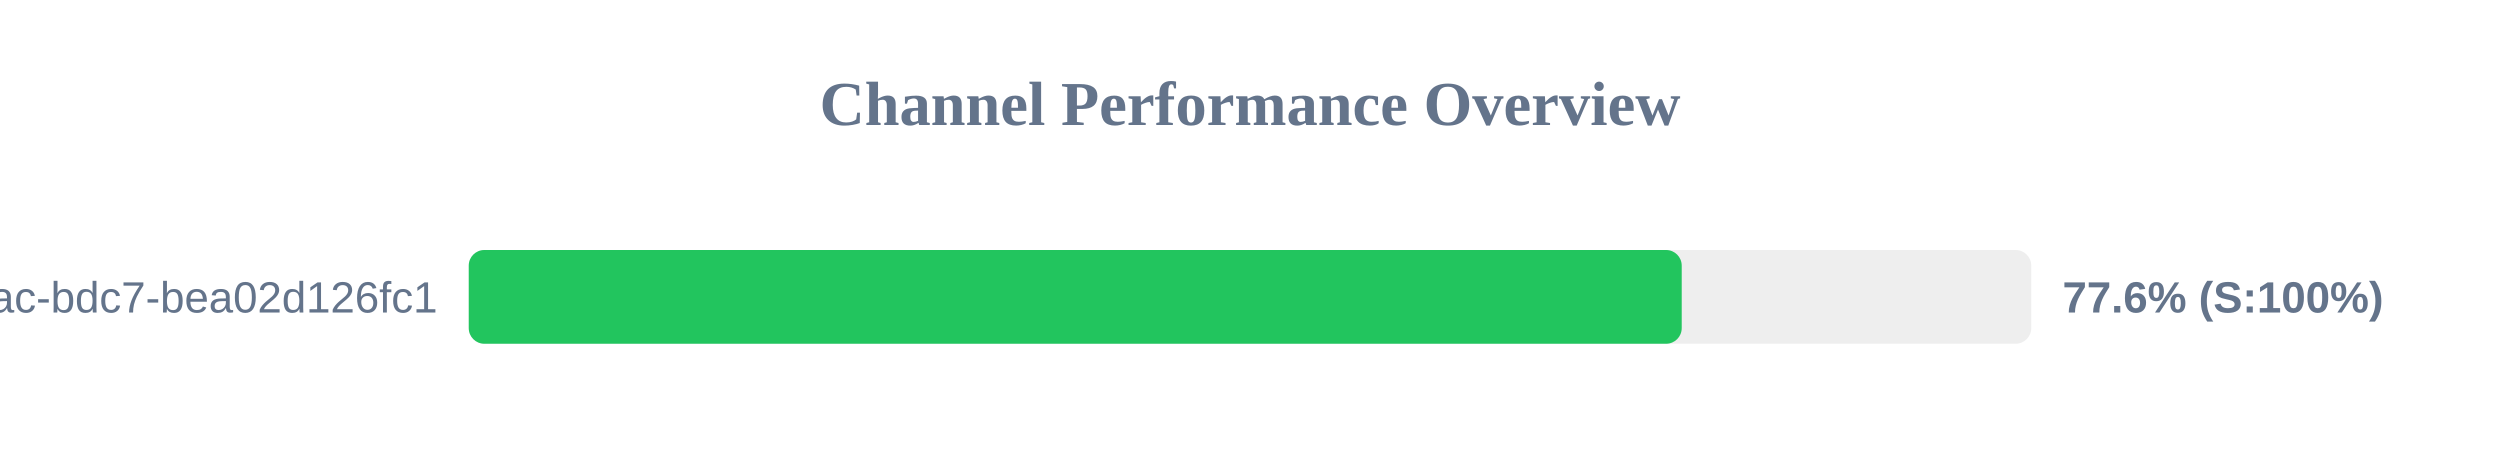
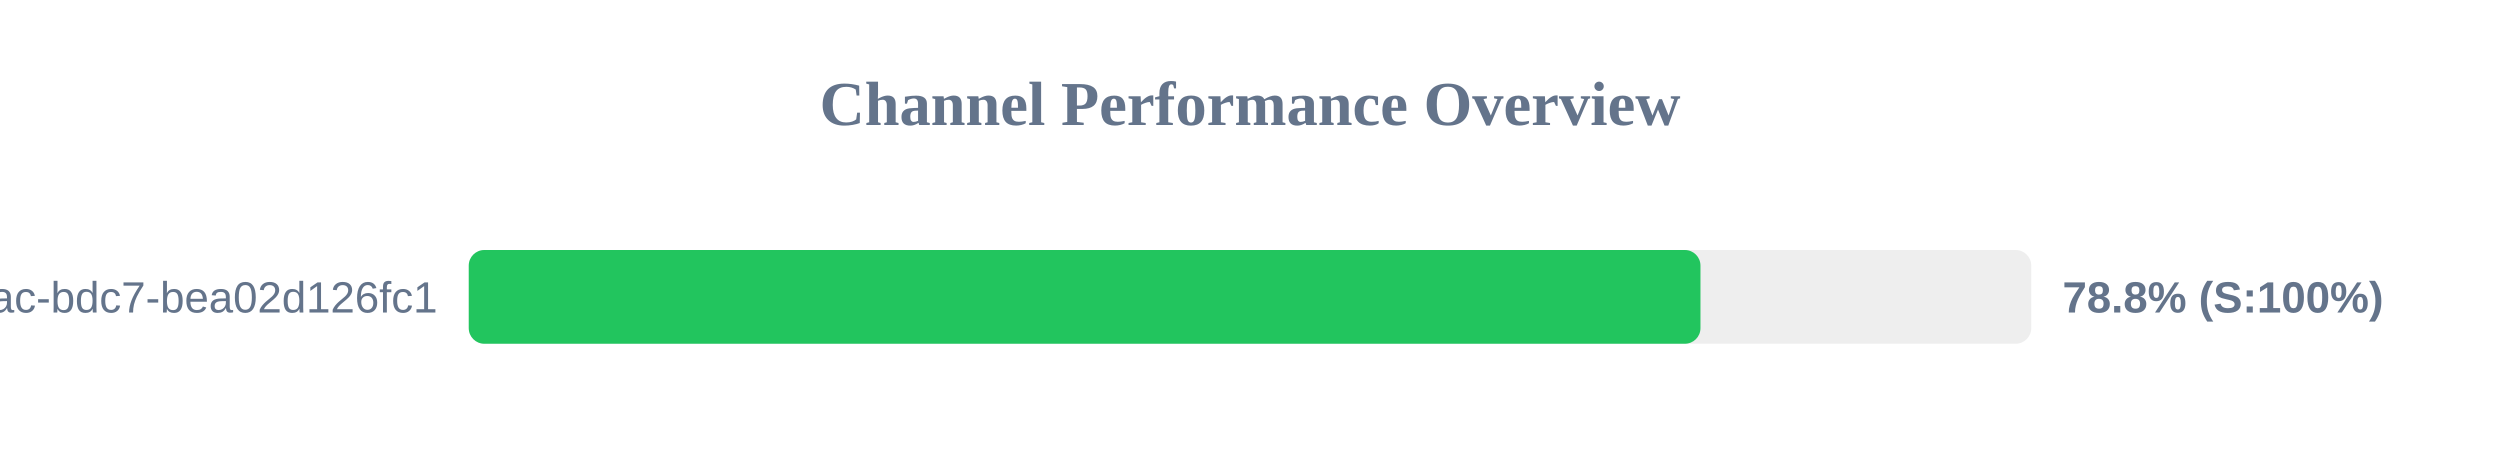
<svg xmlns="http://www.w3.org/2000/svg" width="800" height="150" version="1.1">
  <style>
        .row { font: 14px Arial; fill: #64748b; }
        .score { font: bold 14px Arial; fill: #64748b; }
    </style>
  <text x="400" y="40" text-anchor="middle" font-size="20px" font-weight="bold" fill="#64748b">Channel Performance Overview</text>
  <rect x="150" y="80" width="500" height="30" fill="#eee" rx="5" />
-   <rect x="150" y="80" width="388.15" height="30" fill="#22c55e" rx="5" />
+   <rect x="150" y="80" width="394.15" height="30" fill="#22c55e" rx="5" />
  <text x="140" y="100" text-anchor="end" class="row">?uuid=e31ad3e6-e341-42ac-bdc7-bea02d126fc1</text>
-   <text x="660" y="100" text-anchor="start" class="score">77.6% (S:100%)</text>
+   <text x="660" y="100" text-anchor="start" class="score">78.8% (S:100%)</text>
</svg>
